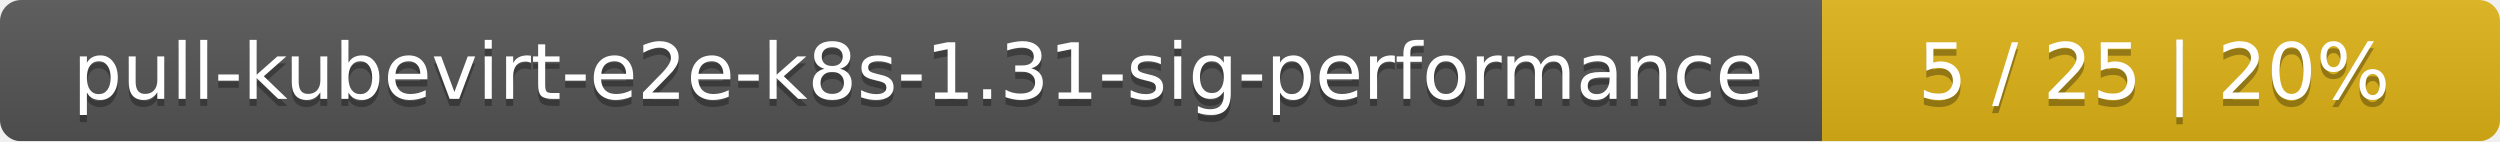
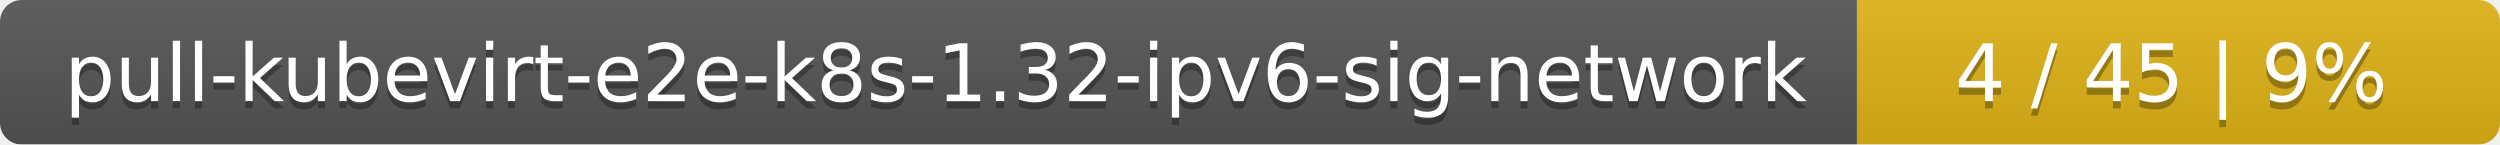
- <svg xmlns="http://www.w3.org/2000/svg" width="354" height="20">
+ <svg xmlns="http://www.w3.org/2000/svg" width="346" height="20">
  <linearGradient id="smooth" x2="0" y2="100%">
    <stop offset="0" stop-color="#bbb" stop-opacity=".1" />
    <stop offset="1" stop-opacity=".1" />
  </linearGradient>
  <mask id="round">
-     <rect width="354" height="20" rx="3" fill="#fff" />
+     <rect width="346" height="20" rx="3" fill="#fff" />
  </mask>
  <g mask="url(#round)">
-     <rect width="258" height="20" fill="#555" />
-     <rect x="258" width="96" height="20" fill="#dfb317" />
-     <rect width="354" height="20" fill="url(#smooth)" />
+     <rect width="257" height="20" fill="#555" />
+     <rect x="257" width="89" height="20" fill="#dfb317" />
+     <rect width="346" height="20" fill="url(#smooth)" />
  </g>
  <g fill="#fff" text-anchor="middle" font-family="DejaVu Sans,Verdana,Geneva,sans-serif" font-size="11">
-     <text x="130" y="15" fill="#010101" fill-opacity=".3">pull-kubevirt-e2e-k8s-1.31-sig-performance</text>
-     <text x="130" y="14">pull-kubevirt-e2e-k8s-1.31-sig-performance</text>
-     <text x="305" y="15" fill="#010101" fill-opacity=".3">5 / 25    |    20%</text>
-     <text x="305" y="14">5 / 25    |    20%</text>
+     <text x="129.5" y="15" fill="#010101" fill-opacity=".3">pull-kubevirt-e2e-k8s-1.32-ipv6-sig-network</text>
+     <text x="129.5" y="14">pull-kubevirt-e2e-k8s-1.32-ipv6-sig-network</text>
+     <text x="300.5" y="15" fill="#010101" fill-opacity=".3">4 / 45    |    9%</text>
+     <text x="300.5" y="14">4 / 45    |    9%</text>
  </g>
</svg>
